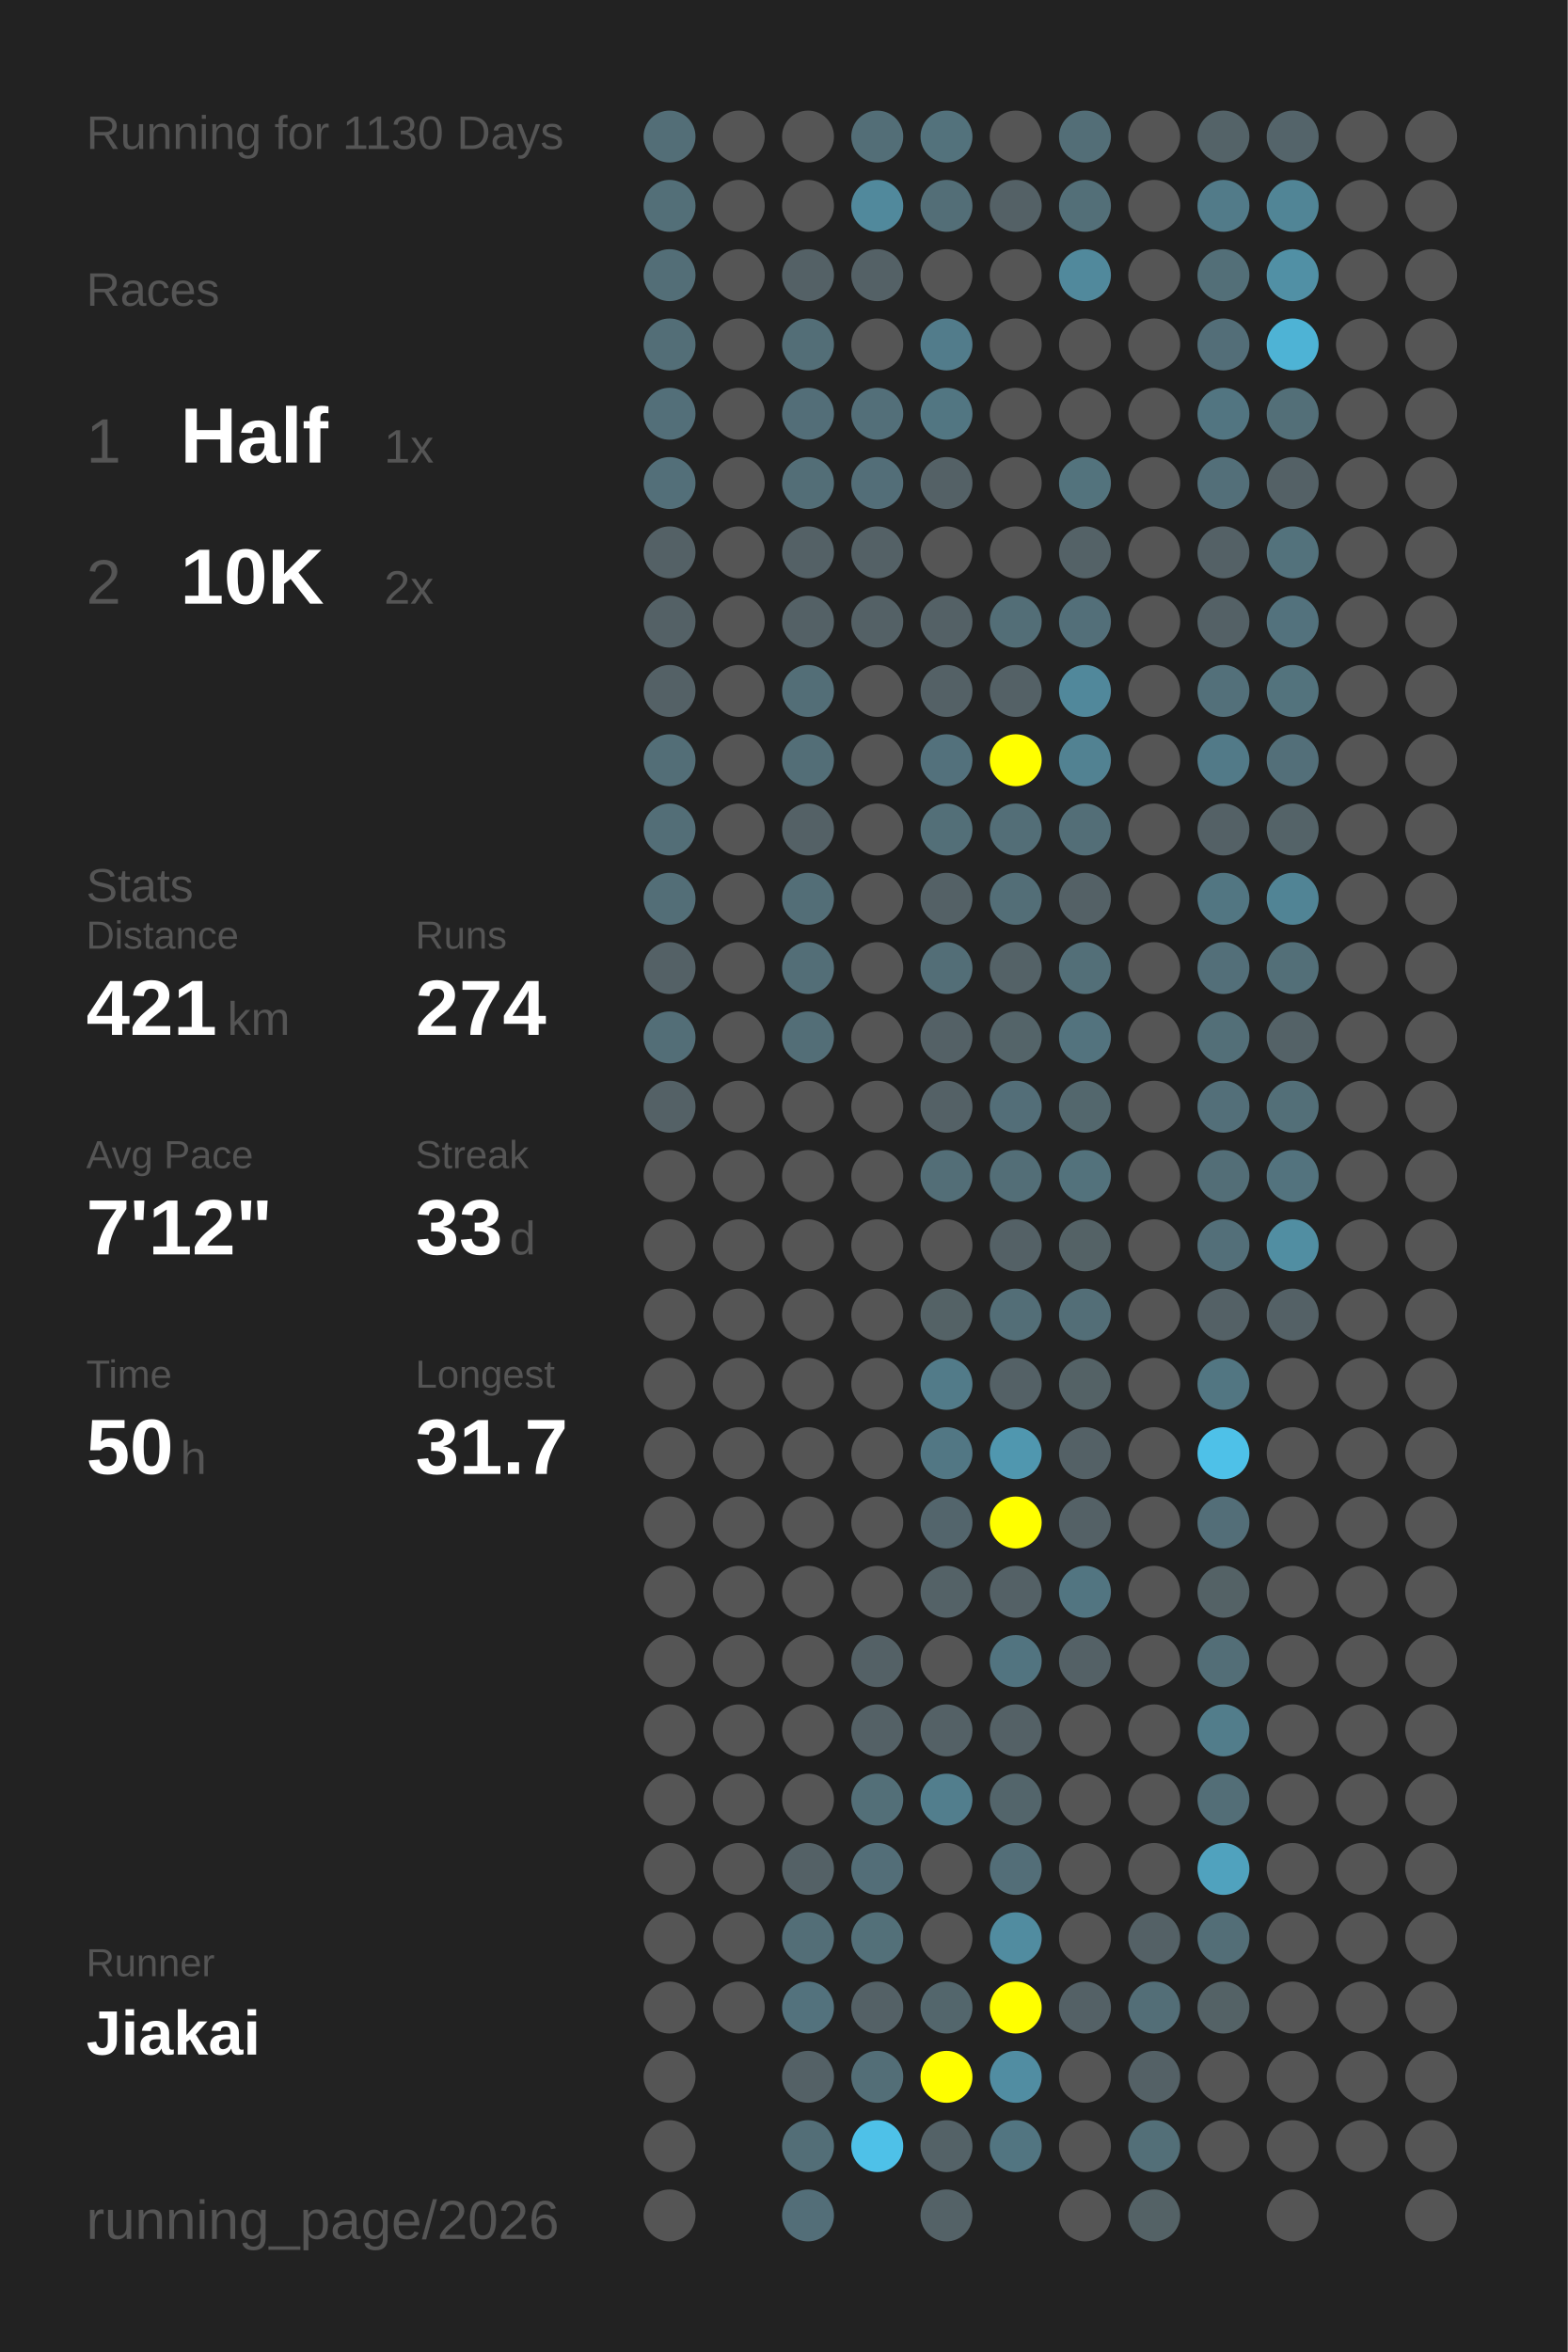
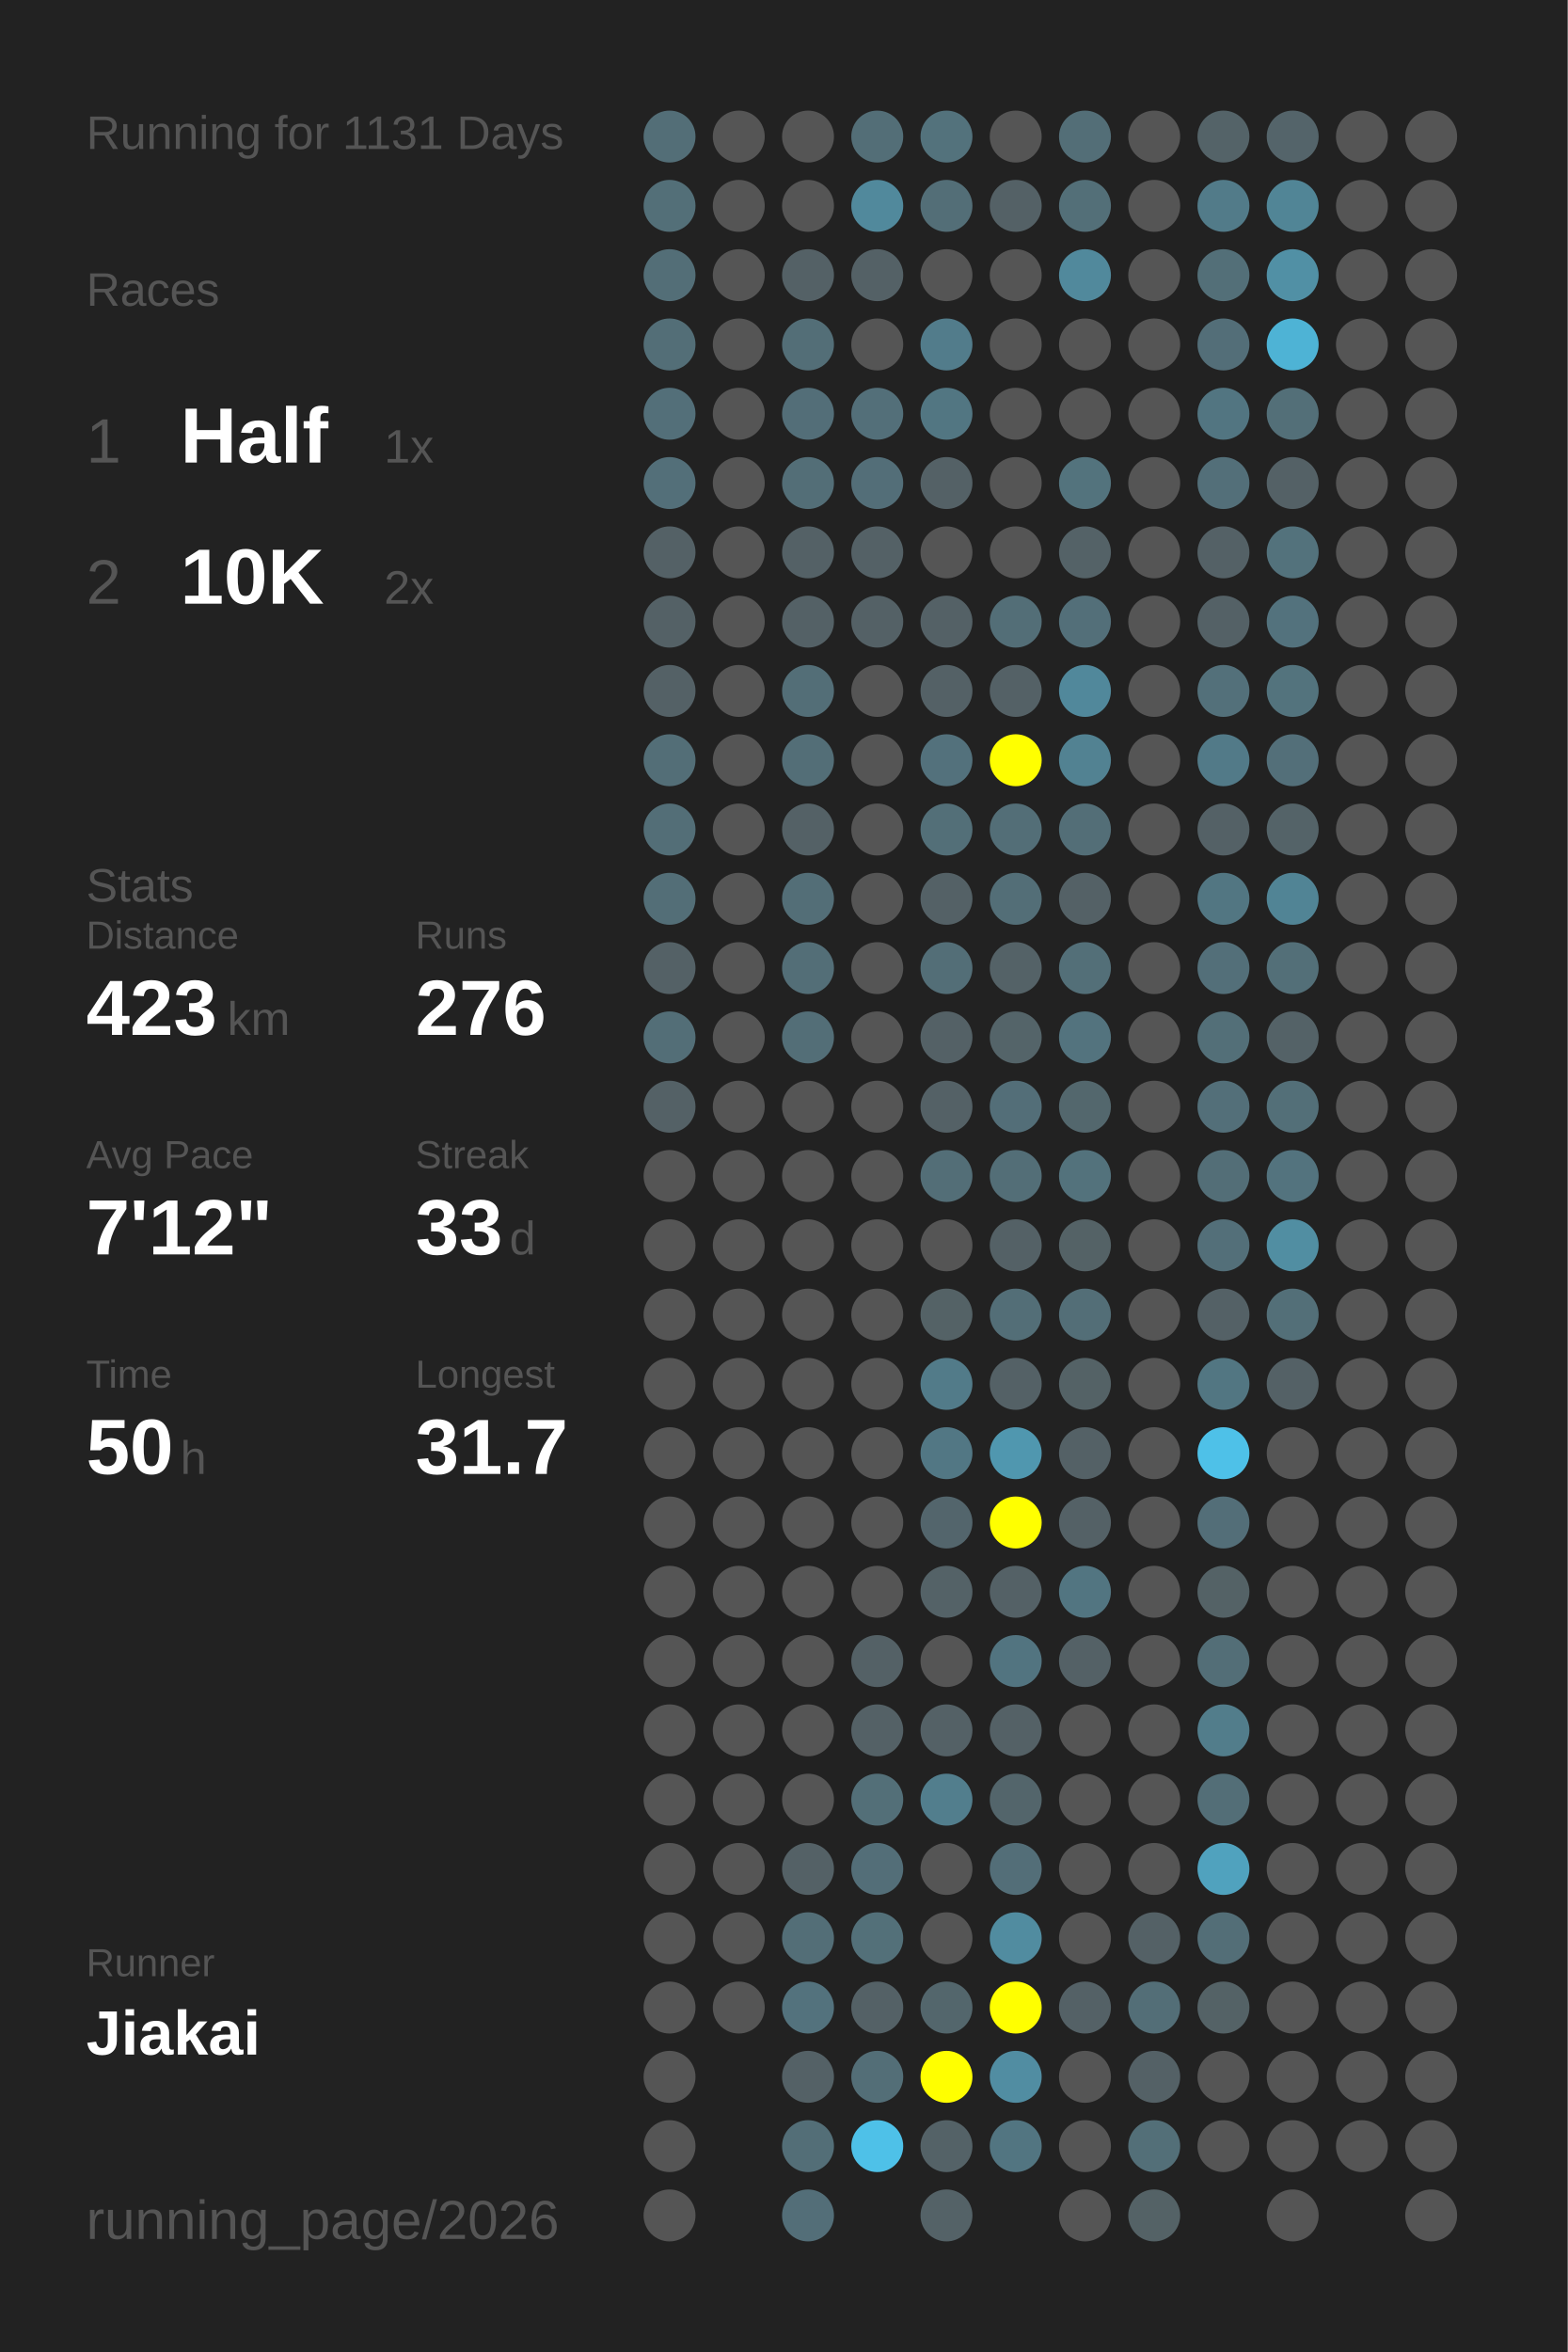
<svg xmlns="http://www.w3.org/2000/svg" baseProfile="full" height="300mm" version="1.1" viewBox="0,0,200,300" width="200mm">
  <defs />
  <rect fill="#222222" height="300" width="200" x="0" y="0" />
-   <text fill="#555555" style="font-size:6px; font-family:Arial;" x="11" y="19">Running for 1130 Days</text>
+   <text fill="#555555" style="font-size:6px; font-family:Arial;" x="11" y="19">Running for 1131 Days</text>
  <text fill="#555555" style="font-size:6px; font-family:Arial;" x="11" y="39">Races</text>
  <text fill="#555555" style="font-size:8px; font-family:Arial;" x="11" y="59">1</text>
  <text fill="#FFFFFF" style="font-size:10px; font-family:Arial; font-weight:bold;" x="23" y="59">Half</text>
  <text fill="#555555" style="font-size:6px; font-family:Arial;" x="49" y="59">1x</text>
  <text fill="#555555" style="font-size:8px; font-family:Arial;" x="11" y="77">2</text>
  <text fill="#FFFFFF" style="font-size:10px; font-family:Arial; font-weight:bold;" x="23" y="77">10K</text>
  <text fill="#555555" style="font-size:6px; font-family:Arial;" x="49" y="77">2x</text>
  <text fill="#555555" style="font-size:6px; font-family:Arial;" x="11" y="115">Stats</text>
  <text fill="#555555" style="font-size:5px; font-family:Arial;" x="11" y="121">Distance</text>
-   <text fill="#FFFFFF" style="font-size:10px; font-family:Arial; font-weight:bold;" x="11" y="132">421</text>
+   <text fill="#FFFFFF" style="font-size:10px; font-family:Arial; font-weight:bold;" x="11" y="132">423</text>
  <text fill="#555555" style="font-size:6px; font-family:Arial;" x="29" y="132">km</text>
  <text fill="#555555" style="font-size:5px; font-family:Arial;" x="53" y="121">Runs</text>
-   <text fill="#FFFFFF" style="font-size:10px; font-family:Arial; font-weight:bold;" x="53" y="132">274</text>
+   <text fill="#FFFFFF" style="font-size:10px; font-family:Arial; font-weight:bold;" x="53" y="132">276</text>
  <text fill="#555555" style="font-size:5px; font-family:Arial;" x="11" y="149">Avg Pace</text>
  <text fill="#FFFFFF" style="font-size:10px; font-family:Arial; font-weight:bold;" x="11" y="160">7'12"</text>
  <text fill="#555555" style="font-size:5px; font-family:Arial;" x="53" y="149">Streak</text>
  <text fill="#FFFFFF" style="font-size:10px; font-family:Arial; font-weight:bold;" x="53" y="160">33</text>
  <text fill="#555555" style="font-size:6px; font-family:Arial;" x="65" y="160">d</text>
  <text fill="#555555" style="font-size:5px; font-family:Arial;" x="11" y="177">Time</text>
  <text fill="#FFFFFF" style="font-size:10px; font-family:Arial; font-weight:bold;" x="11" y="188">50</text>
  <text fill="#555555" style="font-size:6px; font-family:Arial;" x="23" y="188">h</text>
  <text fill="#555555" style="font-size:5px; font-family:Arial;" x="53" y="177">Longest</text>
  <text fill="#FFFFFF" style="font-size:10px; font-family:Arial; font-weight:bold;" x="53" y="188">31.7</text>
  <text fill="#555555" style="font-size:5px; font-family:Arial;" x="11" y="252.065">Runner</text>
  <text fill="#FFFFFF" style="font-size:8px; font-family:Arial; font-weight:bold;" x="11" y="262.065">Jiakai</text>
  <text fill="#555555" style="font-size:7px; font-family:Arial;" x="11" y="285.581">running_page/2026</text>
  <circle cx="85.417" cy="17.419" fill="#536e77" r="3.312" />
  <circle cx="85.417" cy="26.258" fill="#536f78" r="3.312" />
  <circle cx="85.417" cy="35.097" fill="#536e77" r="3.312" />
  <circle cx="85.417" cy="43.935" fill="#536e77" r="3.312" />
  <circle cx="85.417" cy="52.774" fill="#536f79" r="3.312" />
  <circle cx="85.417" cy="61.613" fill="#536f79" r="3.312" />
  <circle cx="85.417" cy="70.452" fill="#546166" r="3.312" />
  <circle cx="85.417" cy="79.29" fill="#546166" r="3.312" />
  <circle cx="85.417" cy="88.129" fill="#546166" r="3.312" />
  <circle cx="85.417" cy="96.968" fill="#536e77" r="3.312" />
  <circle cx="85.417" cy="105.806" fill="#536e77" r="3.312" />
  <circle cx="85.417" cy="114.645" fill="#536e77" r="3.312" />
  <circle cx="85.417" cy="123.484" fill="#546166" r="3.312" />
  <circle cx="85.417" cy="132.323" fill="#536e77" r="3.312" />
  <circle cx="85.417" cy="141.161" fill="#546166" r="3.312" />
  <circle cx="85.417" cy="150" fill="#555555" r="3.312" />
  <circle cx="85.417" cy="158.839" fill="#555555" r="3.312" />
  <circle cx="85.417" cy="167.677" fill="#555555" r="3.312" />
  <circle cx="85.417" cy="176.516" fill="#555555" r="3.312" />
  <circle cx="85.417" cy="185.355" fill="#555555" r="3.312" />
  <circle cx="85.417" cy="194.194" fill="#555555" r="3.312" />
  <circle cx="85.417" cy="203.032" fill="#555555" r="3.312" />
  <circle cx="85.417" cy="211.871" fill="#555555" r="3.312" />
  <circle cx="85.417" cy="220.71" fill="#555555" r="3.312" />
  <circle cx="85.417" cy="229.548" fill="#555555" r="3.312" />
  <circle cx="85.417" cy="238.387" fill="#555555" r="3.312" />
  <circle cx="85.417" cy="247.226" fill="#555555" r="3.312" />
  <circle cx="85.417" cy="256.065" fill="#555555" r="3.312" />
  <circle cx="85.417" cy="264.903" fill="#555555" r="3.312" />
  <circle cx="85.417" cy="273.742" fill="#555555" r="3.312" />
  <circle cx="85.417" cy="282.581" fill="#555555" r="3.312" />
  <circle cx="94.25" cy="17.419" fill="#555555" r="3.312" />
  <circle cx="94.25" cy="26.258" fill="#555555" r="3.312" />
  <circle cx="94.25" cy="35.097" fill="#555555" r="3.312" />
  <circle cx="94.25" cy="43.935" fill="#555555" r="3.312" />
  <circle cx="94.25" cy="52.774" fill="#555555" r="3.312" />
  <circle cx="94.25" cy="61.613" fill="#555555" r="3.312" />
  <circle cx="94.25" cy="70.452" fill="#555555" r="3.312" />
  <circle cx="94.25" cy="79.29" fill="#555555" r="3.312" />
  <circle cx="94.25" cy="88.129" fill="#555555" r="3.312" />
  <circle cx="94.25" cy="96.968" fill="#555555" r="3.312" />
  <circle cx="94.25" cy="105.806" fill="#555555" r="3.312" />
  <circle cx="94.25" cy="114.645" fill="#555555" r="3.312" />
  <circle cx="94.25" cy="123.484" fill="#555555" r="3.312" />
  <circle cx="94.25" cy="132.323" fill="#555555" r="3.312" />
  <circle cx="94.25" cy="141.161" fill="#555555" r="3.312" />
  <circle cx="94.25" cy="150" fill="#555555" r="3.312" />
  <circle cx="94.25" cy="158.839" fill="#555555" r="3.312" />
  <circle cx="94.25" cy="167.677" fill="#555555" r="3.312" />
  <circle cx="94.25" cy="176.516" fill="#555555" r="3.312" />
  <circle cx="94.25" cy="185.355" fill="#555555" r="3.312" />
  <circle cx="94.25" cy="194.194" fill="#555555" r="3.312" />
  <circle cx="94.25" cy="203.032" fill="#555555" r="3.312" />
  <circle cx="94.25" cy="211.871" fill="#555555" r="3.312" />
  <circle cx="94.25" cy="220.71" fill="#555555" r="3.312" />
  <circle cx="94.25" cy="229.548" fill="#555555" r="3.312" />
  <circle cx="94.25" cy="238.387" fill="#555555" r="3.312" />
  <circle cx="94.25" cy="247.226" fill="#555555" r="3.312" />
  <circle cx="94.25" cy="256.065" fill="#555555" r="3.312" />
  <circle cx="103.083" cy="17.419" fill="#555555" r="3.312" />
  <circle cx="103.083" cy="26.258" fill="#555555" r="3.312" />
  <circle cx="103.083" cy="35.097" fill="#546166" r="3.312" />
  <circle cx="103.083" cy="43.935" fill="#536e77" r="3.312" />
  <circle cx="103.083" cy="52.774" fill="#536e78" r="3.312" />
  <circle cx="103.083" cy="61.613" fill="#536e77" r="3.312" />
  <circle cx="103.083" cy="70.452" fill="#546166" r="3.312" />
  <circle cx="103.083" cy="79.29" fill="#546166" r="3.312" />
  <circle cx="103.083" cy="88.129" fill="#536e77" r="3.312" />
  <circle cx="103.083" cy="96.968" fill="#536e77" r="3.312" />
  <circle cx="103.083" cy="105.806" fill="#546166" r="3.312" />
  <circle cx="103.083" cy="114.645" fill="#536e77" r="3.312" />
  <circle cx="103.083" cy="123.484" fill="#536e77" r="3.312" />
  <circle cx="103.083" cy="132.323" fill="#536e77" r="3.312" />
  <circle cx="103.083" cy="141.161" fill="#555555" r="3.312" />
  <circle cx="103.083" cy="150" fill="#555555" r="3.312" />
  <circle cx="103.083" cy="158.839" fill="#555555" r="3.312" />
  <circle cx="103.083" cy="167.677" fill="#555555" r="3.312" />
  <circle cx="103.083" cy="176.516" fill="#555555" r="3.312" />
  <circle cx="103.083" cy="185.355" fill="#555555" r="3.312" />
  <circle cx="103.083" cy="194.194" fill="#555555" r="3.312" />
  <circle cx="103.083" cy="203.032" fill="#555555" r="3.312" />
  <circle cx="103.083" cy="211.871" fill="#555555" r="3.312" />
  <circle cx="103.083" cy="220.71" fill="#555555" r="3.312" />
  <circle cx="103.083" cy="229.548" fill="#555555" r="3.312" />
  <circle cx="103.083" cy="238.387" fill="#546166" r="3.312" />
  <circle cx="103.083" cy="247.226" fill="#536e77" r="3.312" />
  <circle cx="103.083" cy="256.065" fill="#53727d" r="3.312" />
  <circle cx="103.083" cy="264.903" fill="#546166" r="3.312" />
  <circle cx="103.083" cy="273.742" fill="#536e77" r="3.312" />
  <circle cx="103.083" cy="282.581" fill="#536e78" r="3.312" />
  <circle cx="111.917" cy="17.419" fill="#536e77" r="3.312" />
  <circle cx="111.917" cy="26.258" fill="#51899c" r="3.312" />
  <circle cx="111.917" cy="35.097" fill="#546166" r="3.312" />
  <circle cx="111.917" cy="43.935" fill="#555555" r="3.312" />
  <circle cx="111.917" cy="52.774" fill="#536f79" r="3.312" />
  <circle cx="111.917" cy="61.613" fill="#536e78" r="3.312" />
  <circle cx="111.917" cy="70.452" fill="#546166" r="3.312" />
  <circle cx="111.917" cy="79.29" fill="#546166" r="3.312" />
  <circle cx="111.917" cy="88.129" fill="#555555" r="3.312" />
  <circle cx="111.917" cy="96.968" fill="#555555" r="3.312" />
  <circle cx="111.917" cy="105.806" fill="#555555" r="3.312" />
  <circle cx="111.917" cy="114.645" fill="#555555" r="3.312" />
  <circle cx="111.917" cy="123.484" fill="#555555" r="3.312" />
  <circle cx="111.917" cy="132.323" fill="#555555" r="3.312" />
  <circle cx="111.917" cy="141.161" fill="#555555" r="3.312" />
  <circle cx="111.917" cy="150" fill="#555555" r="3.312" />
  <circle cx="111.917" cy="158.839" fill="#555555" r="3.312" />
  <circle cx="111.917" cy="167.677" fill="#555555" r="3.312" />
  <circle cx="111.917" cy="176.516" fill="#555555" r="3.312" />
  <circle cx="111.917" cy="185.355" fill="#555555" r="3.312" />
  <circle cx="111.917" cy="194.194" fill="#555555" r="3.312" />
  <circle cx="111.917" cy="203.032" fill="#555555" r="3.312" />
  <circle cx="111.917" cy="211.871" fill="#546166" r="3.312" />
  <circle cx="111.917" cy="220.71" fill="#546166" r="3.312" />
  <circle cx="111.917" cy="229.548" fill="#536f78" r="3.312" />
  <circle cx="111.917" cy="238.387" fill="#536e78" r="3.312" />
  <circle cx="111.917" cy="247.226" fill="#537079" r="3.312" />
  <circle cx="111.917" cy="256.065" fill="#546166" r="3.312" />
  <circle cx="111.917" cy="264.903" fill="#536e77" r="3.312" />
  <circle cx="111.917" cy="273.742" fill="#4ec1e8" r="3.312" />
  <circle cx="120.75" cy="17.419" fill="#53727c" r="3.312" />
  <circle cx="120.75" cy="26.258" fill="#536e77" r="3.312" />
  <circle cx="120.75" cy="35.097" fill="#555555" r="3.312" />
  <circle cx="120.75" cy="43.935" fill="#527c8b" r="3.312" />
  <circle cx="120.75" cy="52.774" fill="#527682" r="3.312" />
  <circle cx="120.75" cy="61.613" fill="#546166" r="3.312" />
  <circle cx="120.75" cy="70.452" fill="#555555" r="3.312" />
  <circle cx="120.75" cy="79.29" fill="#546166" r="3.312" />
  <circle cx="120.75" cy="88.129" fill="#546166" r="3.312" />
  <circle cx="120.75" cy="96.968" fill="#53717c" r="3.312" />
  <circle cx="120.75" cy="105.806" fill="#536f78" r="3.312" />
  <circle cx="120.75" cy="114.645" fill="#546166" r="3.312" />
  <circle cx="120.75" cy="123.484" fill="#536e77" r="3.312" />
  <circle cx="120.75" cy="132.323" fill="#546166" r="3.312" />
  <circle cx="120.75" cy="141.161" fill="#546166" r="3.312" />
  <circle cx="120.75" cy="150" fill="#536e77" r="3.312" />
  <circle cx="120.75" cy="158.839" fill="#555555" r="3.312" />
  <circle cx="120.75" cy="167.677" fill="#546266" r="3.312" />
  <circle cx="120.75" cy="176.516" fill="#527b89" r="3.312" />
  <circle cx="120.75" cy="185.355" fill="#527784" r="3.312" />
  <circle cx="120.75" cy="194.194" fill="#53656c" r="3.312" />
  <circle cx="120.75" cy="203.032" fill="#546267" r="3.312" />
  <circle cx="120.75" cy="211.871" fill="#555555" r="3.312" />
  <circle cx="120.75" cy="220.71" fill="#546166" r="3.312" />
  <circle cx="120.75" cy="229.548" fill="#527e8d" r="3.312" />
  <circle cx="120.75" cy="238.387" fill="#555555" r="3.312" />
  <circle cx="120.75" cy="247.226" fill="#555555" r="3.312" />
  <circle cx="120.75" cy="256.065" fill="#53666c" r="3.312" />
  <circle cx="120.75" cy="264.903" fill="#FFFF00" r="3.312" />
  <circle cx="120.75" cy="273.742" fill="#546267" r="3.312" />
  <circle cx="120.75" cy="282.581" fill="#546267" r="3.312" />
  <circle cx="129.583" cy="17.419" fill="#555555" r="3.312" />
  <circle cx="129.583" cy="26.258" fill="#546166" r="3.312" />
  <circle cx="129.583" cy="35.097" fill="#555555" r="3.312" />
  <circle cx="129.583" cy="43.935" fill="#555555" r="3.312" />
  <circle cx="129.583" cy="52.774" fill="#555555" r="3.312" />
  <circle cx="129.583" cy="61.613" fill="#555555" r="3.312" />
  <circle cx="129.583" cy="70.452" fill="#555555" r="3.312" />
  <circle cx="129.583" cy="79.29" fill="#536e77" r="3.312" />
  <circle cx="129.583" cy="88.129" fill="#546166" r="3.312" />
  <circle cx="129.583" cy="96.968" fill="#FFFF00" r="3.312" />
  <circle cx="129.583" cy="105.806" fill="#536e77" r="3.312" />
  <circle cx="129.583" cy="114.645" fill="#536e77" r="3.312" />
  <circle cx="129.583" cy="123.484" fill="#546267" r="3.312" />
  <circle cx="129.583" cy="132.323" fill="#546469" r="3.312" />
  <circle cx="129.583" cy="141.161" fill="#536e78" r="3.312" />
  <circle cx="129.583" cy="150" fill="#536e77" r="3.312" />
  <circle cx="129.583" cy="158.839" fill="#546166" r="3.312" />
  <circle cx="129.583" cy="167.677" fill="#536e77" r="3.312" />
  <circle cx="129.583" cy="176.516" fill="#546166" r="3.312" />
  <circle cx="129.583" cy="185.355" fill="#5097af" r="3.312" />
  <circle cx="129.583" cy="194.194" fill="#FFFF00" r="3.312" />
  <circle cx="129.583" cy="203.032" fill="#546166" r="3.312" />
  <circle cx="129.583" cy="211.871" fill="#527480" r="3.312" />
  <circle cx="129.583" cy="220.71" fill="#546166" r="3.312" />
  <circle cx="129.583" cy="229.548" fill="#53656b" r="3.312" />
  <circle cx="129.583" cy="238.387" fill="#536e78" r="3.312" />
  <circle cx="129.583" cy="247.226" fill="#518ca0" r="3.312" />
  <circle cx="129.583" cy="256.065" fill="#FFFF00" r="3.312" />
  <circle cx="129.583" cy="264.903" fill="#518da2" r="3.312" />
  <circle cx="129.583" cy="273.742" fill="#527581" r="3.312" />
  <circle cx="138.417" cy="17.419" fill="#536e77" r="3.312" />
  <circle cx="138.417" cy="26.258" fill="#536f78" r="3.312" />
  <circle cx="138.417" cy="35.097" fill="#51899c" r="3.312" />
  <circle cx="138.417" cy="43.935" fill="#555555" r="3.312" />
  <circle cx="138.417" cy="52.774" fill="#555555" r="3.312" />
  <circle cx="138.417" cy="61.613" fill="#53737d" r="3.312" />
  <circle cx="138.417" cy="70.452" fill="#546267" r="3.312" />
  <circle cx="138.417" cy="79.29" fill="#536f79" r="3.312" />
  <circle cx="138.417" cy="88.129" fill="#51889b" r="3.312" />
  <circle cx="138.417" cy="96.968" fill="#528292" r="3.312" />
  <circle cx="138.417" cy="105.806" fill="#536e77" r="3.312" />
  <circle cx="138.417" cy="114.645" fill="#546166" r="3.312" />
  <circle cx="138.417" cy="123.484" fill="#536f78" r="3.312" />
  <circle cx="138.417" cy="132.323" fill="#53737e" r="3.312" />
  <circle cx="138.417" cy="141.161" fill="#53676d" r="3.312" />
  <circle cx="138.417" cy="150" fill="#53727c" r="3.312" />
  <circle cx="138.417" cy="158.839" fill="#546266" r="3.312" />
  <circle cx="138.417" cy="167.677" fill="#536e77" r="3.312" />
  <circle cx="138.417" cy="176.516" fill="#546266" r="3.312" />
  <circle cx="138.417" cy="185.355" fill="#546166" r="3.312" />
  <circle cx="138.417" cy="194.194" fill="#546166" r="3.312" />
  <circle cx="138.417" cy="203.032" fill="#527581" r="3.312" />
  <circle cx="138.417" cy="211.871" fill="#546166" r="3.312" />
  <circle cx="138.417" cy="220.71" fill="#555555" r="3.312" />
  <circle cx="138.417" cy="229.548" fill="#555555" r="3.312" />
  <circle cx="138.417" cy="238.387" fill="#555555" r="3.312" />
  <circle cx="138.417" cy="247.226" fill="#555555" r="3.312" />
  <circle cx="138.417" cy="256.065" fill="#546166" r="3.312" />
  <circle cx="138.417" cy="264.903" fill="#555555" r="3.312" />
  <circle cx="138.417" cy="273.742" fill="#555555" r="3.312" />
  <circle cx="138.417" cy="282.581" fill="#555555" r="3.312" />
  <circle cx="147.25" cy="17.419" fill="#555555" r="3.312" />
  <circle cx="147.25" cy="26.258" fill="#555555" r="3.312" />
  <circle cx="147.25" cy="35.097" fill="#555555" r="3.312" />
  <circle cx="147.25" cy="43.935" fill="#555555" r="3.312" />
  <circle cx="147.25" cy="52.774" fill="#555555" r="3.312" />
  <circle cx="147.25" cy="61.613" fill="#555555" r="3.312" />
  <circle cx="147.25" cy="70.452" fill="#555555" r="3.312" />
  <circle cx="147.25" cy="79.29" fill="#555555" r="3.312" />
  <circle cx="147.25" cy="88.129" fill="#555555" r="3.312" />
  <circle cx="147.25" cy="96.968" fill="#555555" r="3.312" />
  <circle cx="147.25" cy="105.806" fill="#555555" r="3.312" />
  <circle cx="147.25" cy="114.645" fill="#555555" r="3.312" />
  <circle cx="147.25" cy="123.484" fill="#555555" r="3.312" />
  <circle cx="147.25" cy="132.323" fill="#555555" r="3.312" />
  <circle cx="147.25" cy="141.161" fill="#555555" r="3.312" />
  <circle cx="147.25" cy="150" fill="#555555" r="3.312" />
  <circle cx="147.25" cy="158.839" fill="#555555" r="3.312" />
  <circle cx="147.25" cy="167.677" fill="#555555" r="3.312" />
  <circle cx="147.25" cy="176.516" fill="#555555" r="3.312" />
  <circle cx="147.25" cy="185.355" fill="#555555" r="3.312" />
  <circle cx="147.25" cy="194.194" fill="#555555" r="3.312" />
  <circle cx="147.25" cy="203.032" fill="#555555" r="3.312" />
  <circle cx="147.25" cy="211.871" fill="#555555" r="3.312" />
  <circle cx="147.25" cy="220.71" fill="#555555" r="3.312" />
  <circle cx="147.25" cy="229.548" fill="#555555" r="3.312" />
  <circle cx="147.25" cy="238.387" fill="#555555" r="3.312" />
  <circle cx="147.25" cy="247.226" fill="#546166" r="3.312" />
  <circle cx="147.25" cy="256.065" fill="#536e77" r="3.312" />
  <circle cx="147.25" cy="264.903" fill="#546166" r="3.312" />
  <circle cx="147.25" cy="273.742" fill="#536f78" r="3.312" />
  <circle cx="147.25" cy="282.581" fill="#546266" r="3.312" />
  <circle cx="156.083" cy="17.419" fill="#546368" r="3.312" />
  <circle cx="156.083" cy="26.258" fill="#527b89" r="3.312" />
  <circle cx="156.083" cy="35.097" fill="#536f78" r="3.312" />
  <circle cx="156.083" cy="43.935" fill="#536e78" r="3.312" />
  <circle cx="156.083" cy="52.774" fill="#527581" r="3.312" />
  <circle cx="156.083" cy="61.613" fill="#536f79" r="3.312" />
  <circle cx="156.083" cy="70.452" fill="#546166" r="3.312" />
  <circle cx="156.083" cy="79.29" fill="#546166" r="3.312" />
  <circle cx="156.083" cy="88.129" fill="#53707a" r="3.312" />
  <circle cx="156.083" cy="96.968" fill="#527a88" r="3.312" />
  <circle cx="156.083" cy="105.806" fill="#546166" r="3.312" />
  <circle cx="156.083" cy="114.645" fill="#527682" r="3.312" />
  <circle cx="156.083" cy="123.484" fill="#536f79" r="3.312" />
  <circle cx="156.083" cy="132.323" fill="#536f78" r="3.312" />
  <circle cx="156.083" cy="141.161" fill="#536f79" r="3.312" />
  <circle cx="156.083" cy="150" fill="#536e77" r="3.312" />
  <circle cx="156.083" cy="158.839" fill="#536f79" r="3.312" />
  <circle cx="156.083" cy="167.677" fill="#546166" r="3.312" />
  <circle cx="156.083" cy="176.516" fill="#527682" r="3.312" />
  <circle cx="156.083" cy="185.355" fill="#4ec1e8" r="3.312" />
  <circle cx="156.083" cy="194.194" fill="#536e78" r="3.312" />
  <circle cx="156.083" cy="203.032" fill="#546266" r="3.312" />
  <circle cx="156.083" cy="211.871" fill="#536e77" r="3.312" />
  <circle cx="156.083" cy="220.71" fill="#527d8b" r="3.312" />
  <circle cx="156.083" cy="229.548" fill="#536e77" r="3.312" />
  <circle cx="156.083" cy="238.387" fill="#50a2be" r="3.312" />
  <circle cx="156.083" cy="247.226" fill="#536e77" r="3.312" />
  <circle cx="156.083" cy="256.065" fill="#546266" r="3.312" />
  <circle cx="156.083" cy="264.903" fill="#555555" r="3.312" />
  <circle cx="156.083" cy="273.742" fill="#555555" r="3.312" />
  <circle cx="164.917" cy="17.419" fill="#54646a" r="3.312" />
  <circle cx="164.917" cy="26.258" fill="#518596" r="3.312" />
  <circle cx="164.917" cy="35.097" fill="#5190a5" r="3.312" />
  <circle cx="164.917" cy="43.935" fill="#4eb3d5" r="3.312" />
  <circle cx="164.917" cy="52.774" fill="#536f78" r="3.312" />
  <circle cx="164.917" cy="61.613" fill="#546166" r="3.312" />
  <circle cx="164.917" cy="70.452" fill="#53727c" r="3.312" />
  <circle cx="164.917" cy="79.29" fill="#53727d" r="3.312" />
  <circle cx="164.917" cy="88.129" fill="#53737d" r="3.312" />
  <circle cx="164.917" cy="96.968" fill="#536f79" r="3.312" />
  <circle cx="164.917" cy="105.806" fill="#546368" r="3.312" />
  <circle cx="164.917" cy="114.645" fill="#518495" r="3.312" />
  <circle cx="164.917" cy="123.484" fill="#536f78" r="3.312" />
  <circle cx="164.917" cy="132.323" fill="#546267" r="3.312" />
  <circle cx="164.917" cy="141.161" fill="#536f78" r="3.312" />
  <circle cx="164.917" cy="150" fill="#53737e" r="3.312" />
  <circle cx="164.917" cy="158.839" fill="#518ea2" r="3.312" />
-   <circle cx="164.917" cy="167.677" fill="#546166" r="3.312" />
-   <circle cx="164.917" cy="176.516" fill="#555555" r="3.312" />
+   <circle cx="164.917" cy="167.677" fill="#536f78" r="3.312" />
+   <circle cx="164.917" cy="176.516" fill="#546166" r="3.312" />
  <circle cx="164.917" cy="185.355" fill="#555555" r="3.312" />
  <circle cx="164.917" cy="194.194" fill="#555555" r="3.312" />
  <circle cx="164.917" cy="203.032" fill="#555555" r="3.312" />
  <circle cx="164.917" cy="211.871" fill="#555555" r="3.312" />
  <circle cx="164.917" cy="220.71" fill="#555555" r="3.312" />
  <circle cx="164.917" cy="229.548" fill="#555555" r="3.312" />
  <circle cx="164.917" cy="238.387" fill="#555555" r="3.312" />
  <circle cx="164.917" cy="247.226" fill="#555555" r="3.312" />
  <circle cx="164.917" cy="256.065" fill="#555555" r="3.312" />
  <circle cx="164.917" cy="264.903" fill="#555555" r="3.312" />
  <circle cx="164.917" cy="273.742" fill="#555555" r="3.312" />
  <circle cx="164.917" cy="282.581" fill="#555555" r="3.312" />
  <circle cx="173.75" cy="17.419" fill="#555555" r="3.312" />
  <circle cx="173.75" cy="26.258" fill="#555555" r="3.312" />
  <circle cx="173.75" cy="35.097" fill="#555555" r="3.312" />
  <circle cx="173.75" cy="43.935" fill="#555555" r="3.312" />
  <circle cx="173.75" cy="52.774" fill="#555555" r="3.312" />
  <circle cx="173.75" cy="61.613" fill="#555555" r="3.312" />
  <circle cx="173.75" cy="70.452" fill="#555555" r="3.312" />
  <circle cx="173.75" cy="79.29" fill="#555555" r="3.312" />
  <circle cx="173.75" cy="88.129" fill="#555555" r="3.312" />
  <circle cx="173.75" cy="96.968" fill="#555555" r="3.312" />
  <circle cx="173.75" cy="105.806" fill="#555555" r="3.312" />
  <circle cx="173.75" cy="114.645" fill="#555555" r="3.312" />
  <circle cx="173.75" cy="123.484" fill="#555555" r="3.312" />
  <circle cx="173.75" cy="132.323" fill="#555555" r="3.312" />
  <circle cx="173.75" cy="141.161" fill="#555555" r="3.312" />
  <circle cx="173.75" cy="150" fill="#555555" r="3.312" />
  <circle cx="173.75" cy="158.839" fill="#555555" r="3.312" />
  <circle cx="173.75" cy="167.677" fill="#555555" r="3.312" />
  <circle cx="173.75" cy="176.516" fill="#555555" r="3.312" />
  <circle cx="173.75" cy="185.355" fill="#555555" r="3.312" />
  <circle cx="173.75" cy="194.194" fill="#555555" r="3.312" />
  <circle cx="173.75" cy="203.032" fill="#555555" r="3.312" />
  <circle cx="173.75" cy="211.871" fill="#555555" r="3.312" />
  <circle cx="173.75" cy="220.71" fill="#555555" r="3.312" />
  <circle cx="173.75" cy="229.548" fill="#555555" r="3.312" />
  <circle cx="173.75" cy="238.387" fill="#555555" r="3.312" />
  <circle cx="173.75" cy="247.226" fill="#555555" r="3.312" />
  <circle cx="173.75" cy="256.065" fill="#555555" r="3.312" />
  <circle cx="173.75" cy="264.903" fill="#555555" r="3.312" />
  <circle cx="173.75" cy="273.742" fill="#555555" r="3.312" />
  <circle cx="182.583" cy="17.419" fill="#555555" r="3.312" />
  <circle cx="182.583" cy="26.258" fill="#555555" r="3.312" />
  <circle cx="182.583" cy="35.097" fill="#555555" r="3.312" />
  <circle cx="182.583" cy="43.935" fill="#555555" r="3.312" />
  <circle cx="182.583" cy="52.774" fill="#555555" r="3.312" />
  <circle cx="182.583" cy="61.613" fill="#555555" r="3.312" />
  <circle cx="182.583" cy="70.452" fill="#555555" r="3.312" />
  <circle cx="182.583" cy="79.29" fill="#555555" r="3.312" />
  <circle cx="182.583" cy="88.129" fill="#555555" r="3.312" />
  <circle cx="182.583" cy="96.968" fill="#555555" r="3.312" />
  <circle cx="182.583" cy="105.806" fill="#555555" r="3.312" />
  <circle cx="182.583" cy="114.645" fill="#555555" r="3.312" />
  <circle cx="182.583" cy="123.484" fill="#555555" r="3.312" />
  <circle cx="182.583" cy="132.323" fill="#555555" r="3.312" />
  <circle cx="182.583" cy="141.161" fill="#555555" r="3.312" />
  <circle cx="182.583" cy="150" fill="#555555" r="3.312" />
  <circle cx="182.583" cy="158.839" fill="#555555" r="3.312" />
  <circle cx="182.583" cy="167.677" fill="#555555" r="3.312" />
  <circle cx="182.583" cy="176.516" fill="#555555" r="3.312" />
  <circle cx="182.583" cy="185.355" fill="#555555" r="3.312" />
  <circle cx="182.583" cy="194.194" fill="#555555" r="3.312" />
  <circle cx="182.583" cy="203.032" fill="#555555" r="3.312" />
  <circle cx="182.583" cy="211.871" fill="#555555" r="3.312" />
  <circle cx="182.583" cy="220.71" fill="#555555" r="3.312" />
  <circle cx="182.583" cy="229.548" fill="#555555" r="3.312" />
  <circle cx="182.583" cy="238.387" fill="#555555" r="3.312" />
  <circle cx="182.583" cy="247.226" fill="#555555" r="3.312" />
  <circle cx="182.583" cy="256.065" fill="#555555" r="3.312" />
  <circle cx="182.583" cy="264.903" fill="#555555" r="3.312" />
  <circle cx="182.583" cy="273.742" fill="#555555" r="3.312" />
  <circle cx="182.583" cy="282.581" fill="#555555" r="3.312" />
</svg>
